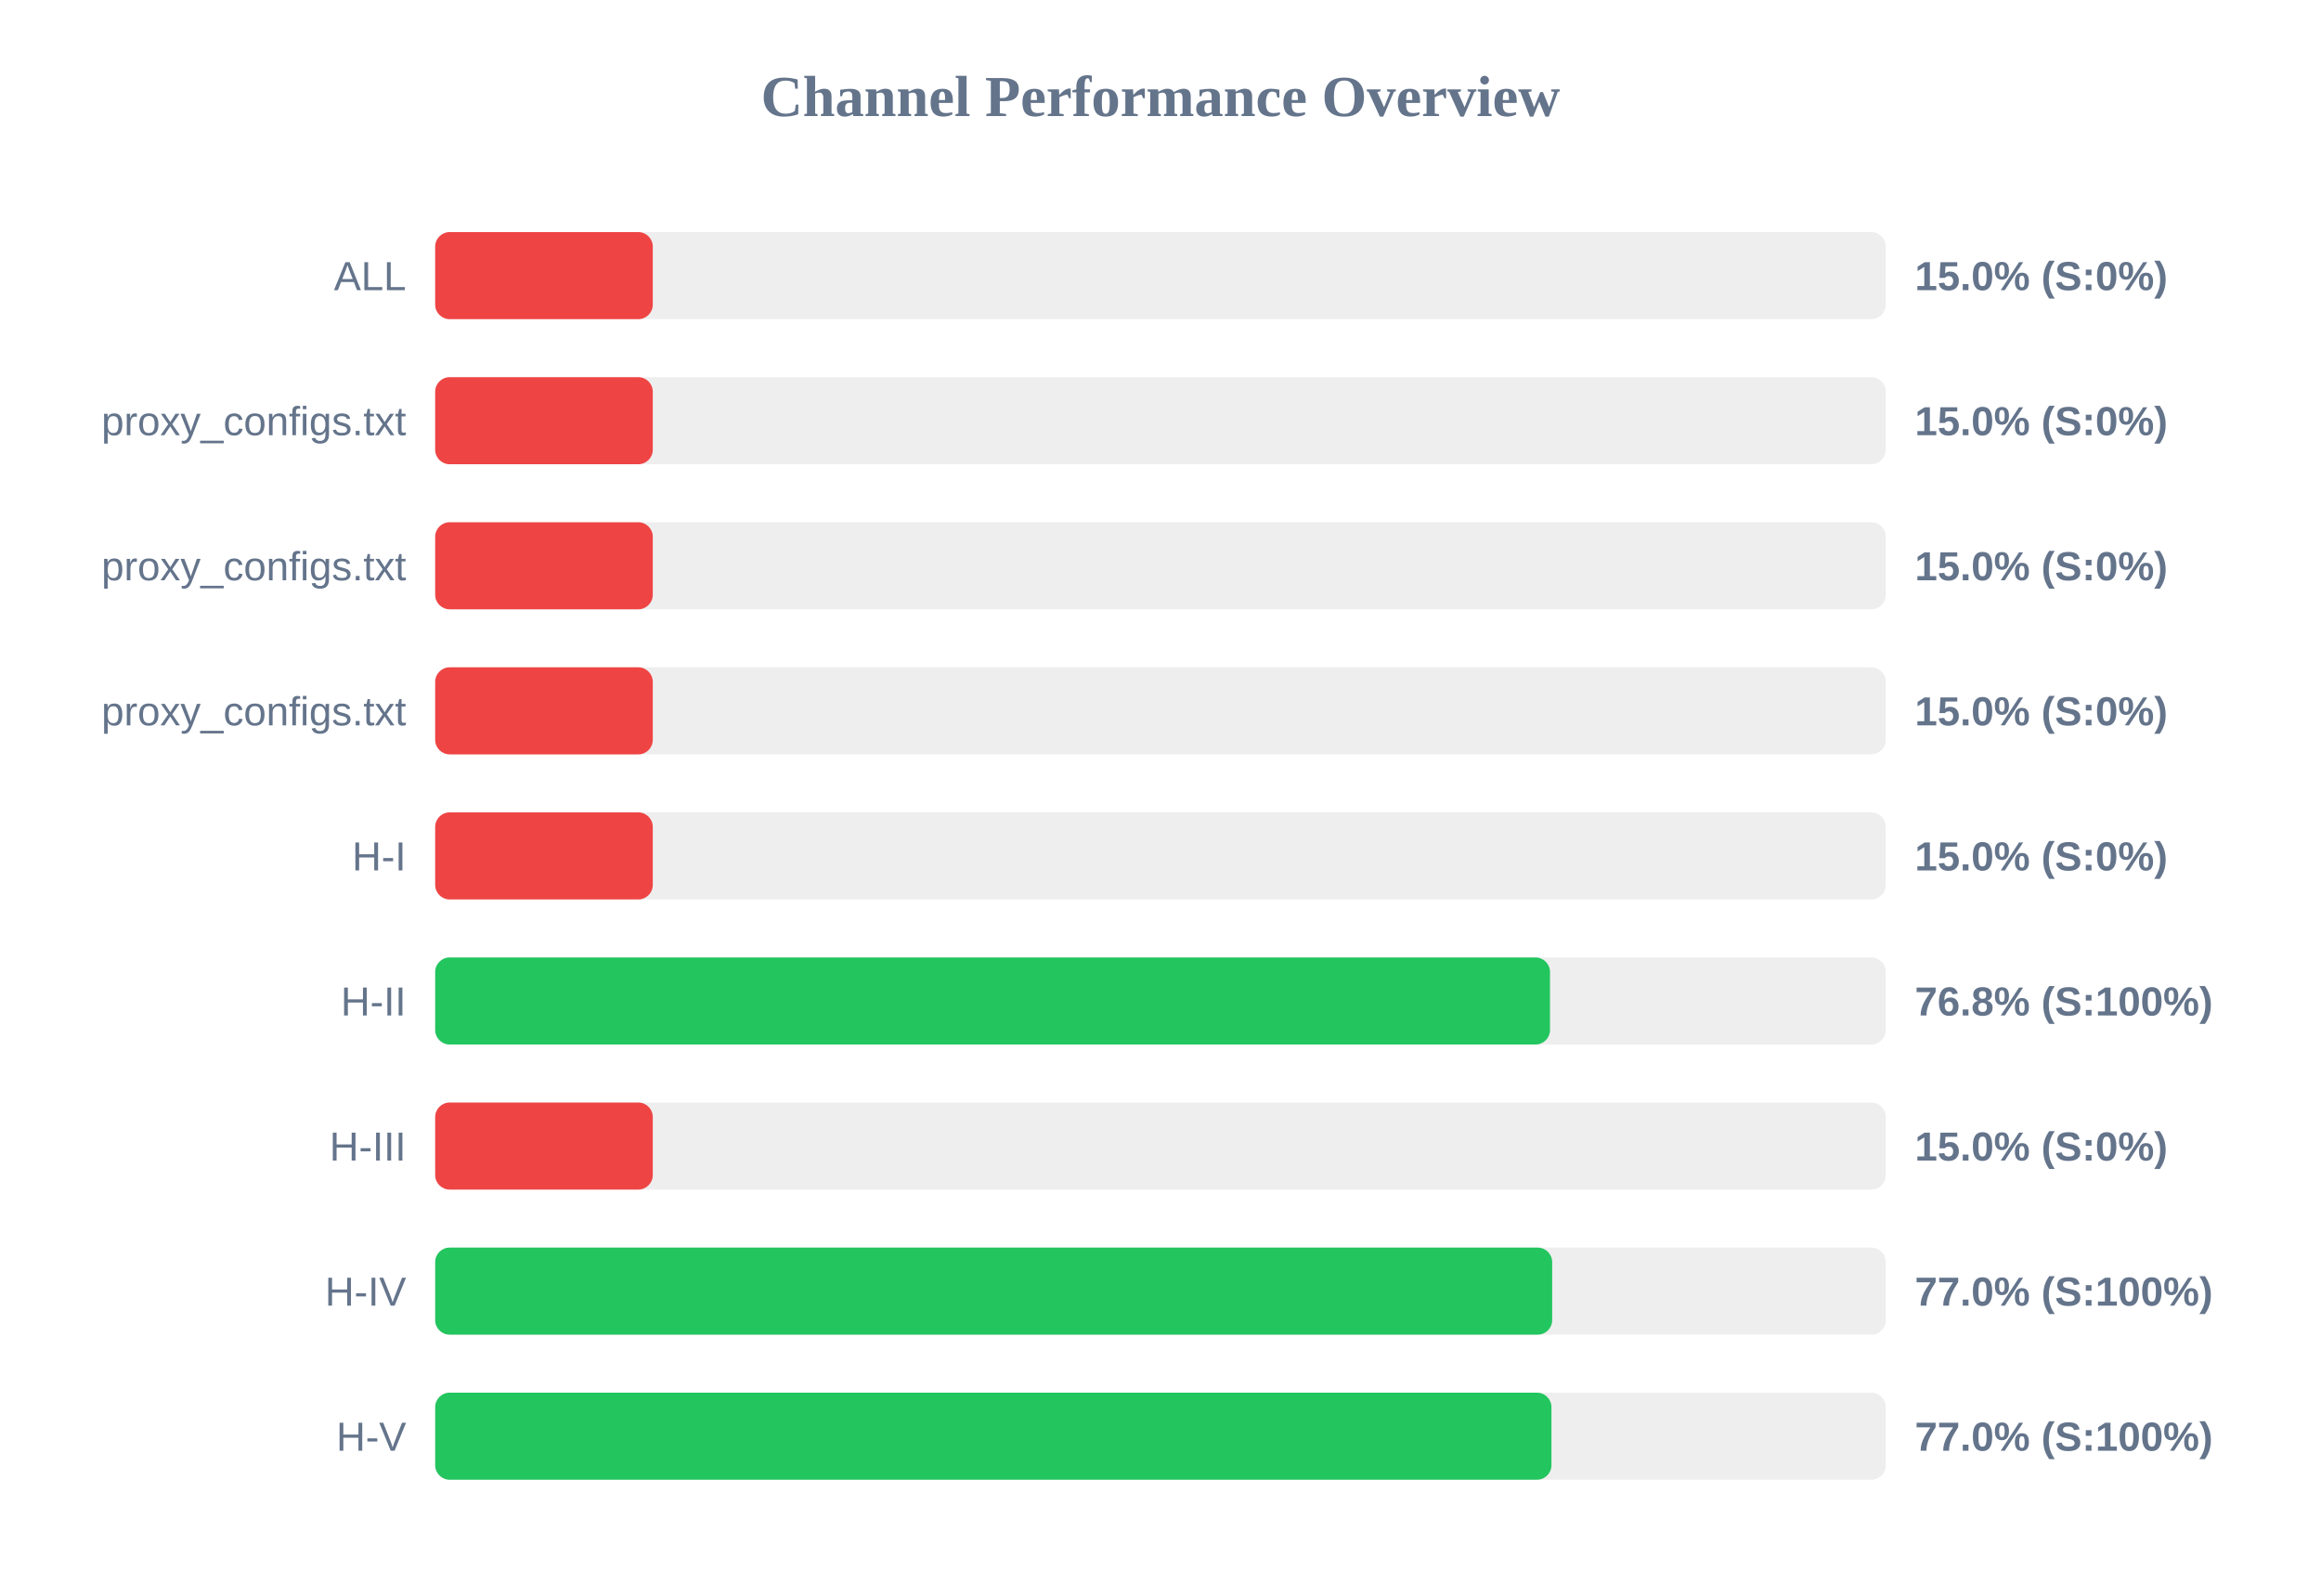
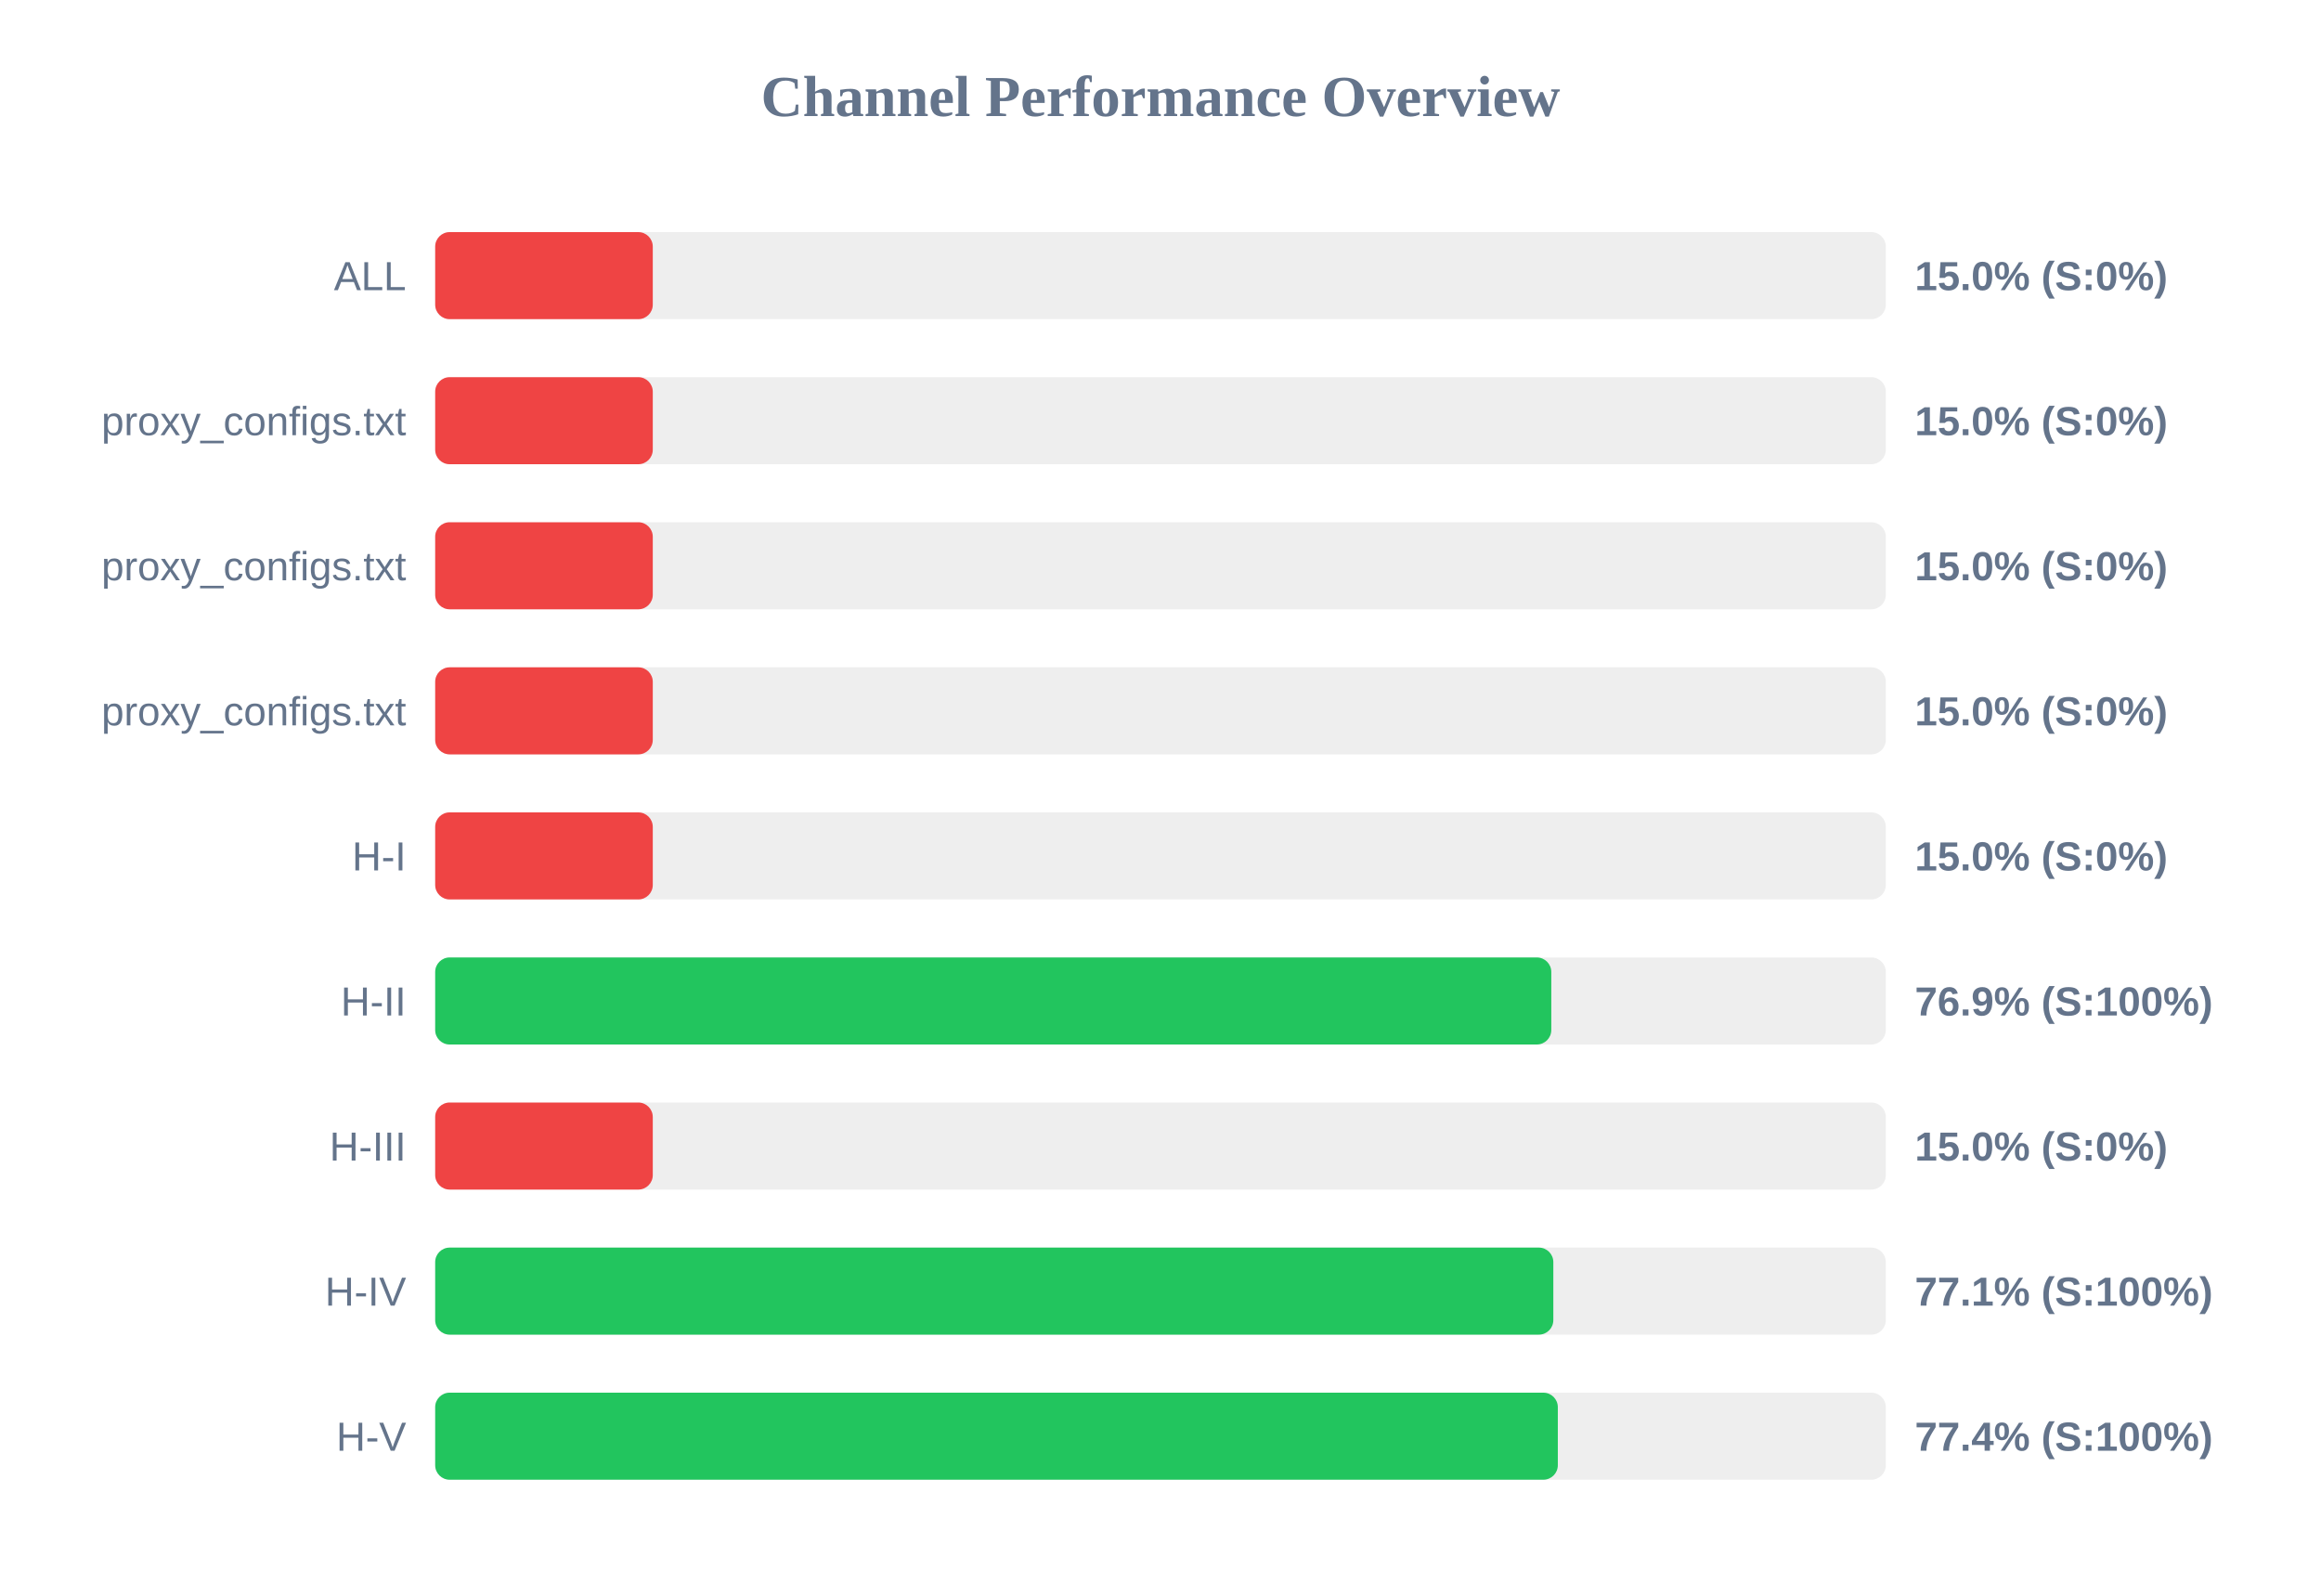
<svg xmlns="http://www.w3.org/2000/svg" width="800" height="550" version="1.1">
  <style>
        .row { font: 14px Arial; fill: #64748b; }
        .score { font: bold 14px Arial; fill: #64748b; }
    </style>
  <text x="400" y="40" text-anchor="middle" font-size="20px" font-weight="bold" fill="#64748b">Channel Performance Overview</text>
  <rect x="150" y="80" width="500" height="30" fill="#eee" rx="5" />
  <rect x="150" y="80" width="75.0" height="30" fill="#ef4444" rx="5" />
  <text x="140" y="100" text-anchor="end" class="row">ALL</text>
  <text x="660" y="100" text-anchor="start" class="score">15.0% (S:0%)</text>
  <rect x="150" y="130" width="500" height="30" fill="#eee" rx="5" />
  <rect x="150" y="130" width="75.0" height="30" fill="#ef4444" rx="5" />
  <text x="140" y="150" text-anchor="end" class="row">proxy_configs.txt</text>
  <text x="660" y="150" text-anchor="start" class="score">15.0% (S:0%)</text>
  <rect x="150" y="180" width="500" height="30" fill="#eee" rx="5" />
  <rect x="150" y="180" width="75.0" height="30" fill="#ef4444" rx="5" />
  <text x="140" y="200" text-anchor="end" class="row">proxy_configs.txt</text>
  <text x="660" y="200" text-anchor="start" class="score">15.0% (S:0%)</text>
  <rect x="150" y="230" width="500" height="30" fill="#eee" rx="5" />
  <rect x="150" y="230" width="75.0" height="30" fill="#ef4444" rx="5" />
  <text x="140" y="250" text-anchor="end" class="row">proxy_configs.txt</text>
  <text x="660" y="250" text-anchor="start" class="score">15.0% (S:0%)</text>
  <rect x="150" y="280" width="500" height="30" fill="#eee" rx="5" />
  <rect x="150" y="280" width="75.0" height="30" fill="#ef4444" rx="5" />
  <text x="140" y="300" text-anchor="end" class="row">H-I</text>
  <text x="660" y="300" text-anchor="start" class="score">15.0% (S:0%)</text>
  <rect x="150" y="330" width="500" height="30" fill="#eee" rx="5" />
-   <rect x="150" y="330" width="384.25" height="30" fill="#22c55e" rx="5" />
+   <rect x="150" y="330" width="384.7" height="30" fill="#22c55e" rx="5" />
  <text x="140" y="350" text-anchor="end" class="row">H-II</text>
-   <text x="660" y="350" text-anchor="start" class="score">76.8% (S:100%)</text>
+   <text x="660" y="350" text-anchor="start" class="score">76.9% (S:100%)</text>
  <rect x="150" y="380" width="500" height="30" fill="#eee" rx="5" />
  <rect x="150" y="380" width="75.0" height="30" fill="#ef4444" rx="5" />
  <text x="140" y="400" text-anchor="end" class="row">H-III</text>
  <text x="660" y="400" text-anchor="start" class="score">15.0% (S:0%)</text>
  <rect x="150" y="430" width="500" height="30" fill="#eee" rx="5" />
-   <rect x="150" y="430" width="385.0" height="30" fill="#22c55e" rx="5" />
+   <rect x="150" y="430" width="385.4" height="30" fill="#22c55e" rx="5" />
  <text x="140" y="450" text-anchor="end" class="row">H-IV</text>
-   <text x="660" y="450" text-anchor="start" class="score">77.0% (S:100%)</text>
+   <text x="660" y="450" text-anchor="start" class="score">77.1% (S:100%)</text>
  <rect x="150" y="480" width="500" height="30" fill="#eee" rx="5" />
-   <rect x="150" y="480" width="384.75" height="30" fill="#22c55e" rx="5" />
+   <rect x="150" y="480" width="386.95" height="30" fill="#22c55e" rx="5" />
  <text x="140" y="500" text-anchor="end" class="row">H-V</text>
-   <text x="660" y="500" text-anchor="start" class="score">77.0% (S:100%)</text>
+   <text x="660" y="500" text-anchor="start" class="score">77.4% (S:100%)</text>
</svg>
